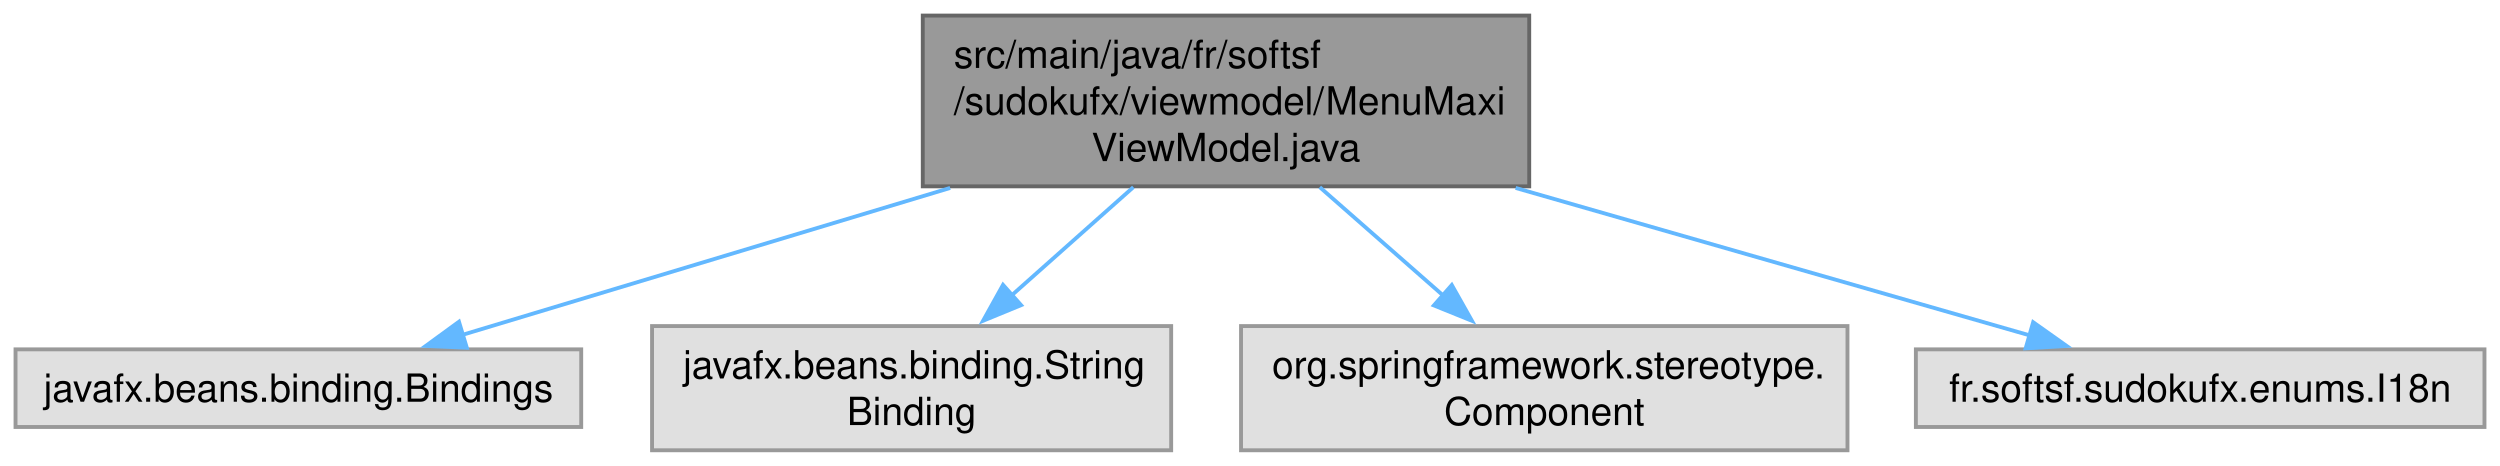
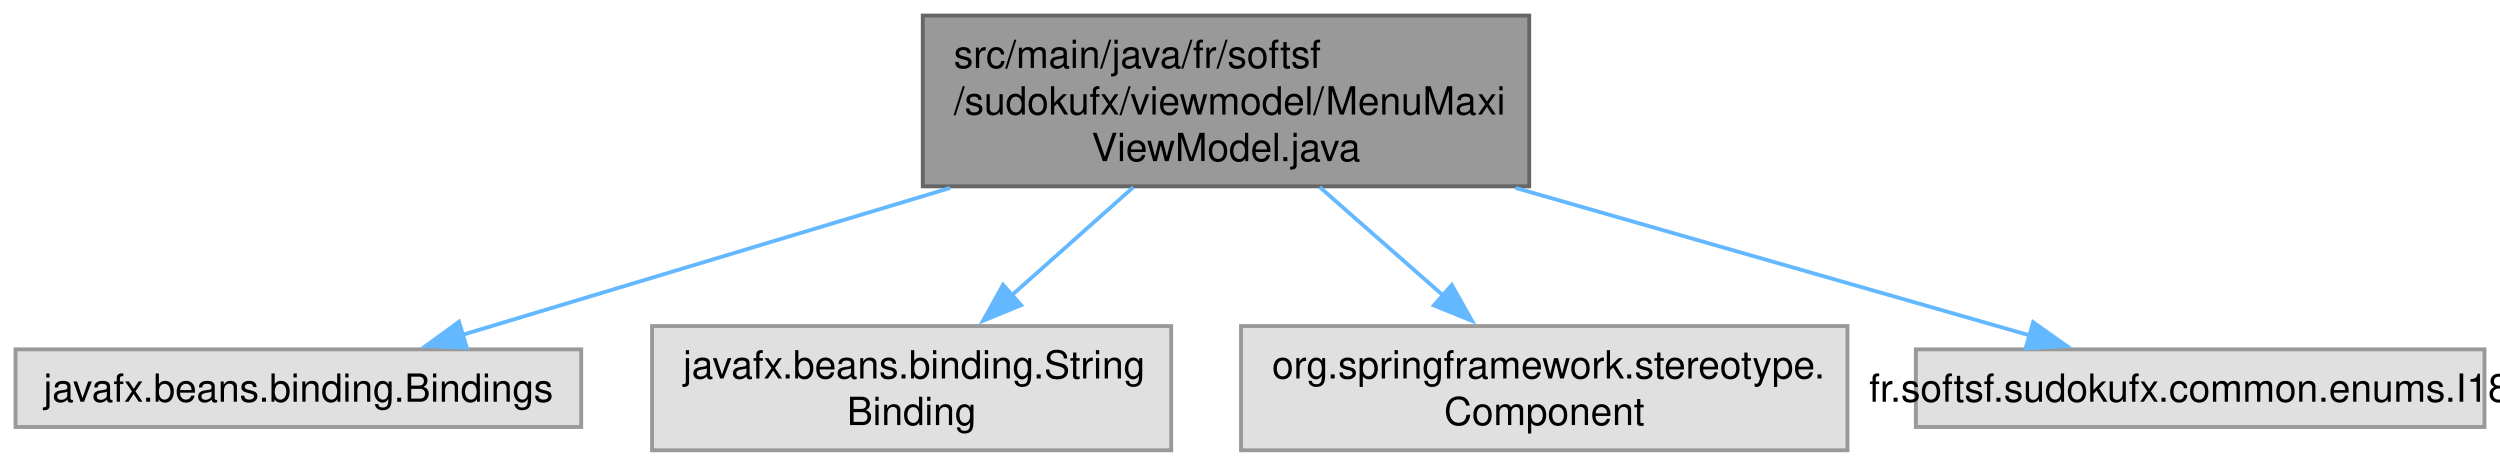
<svg xmlns="http://www.w3.org/2000/svg" xmlns:xlink="http://www.w3.org/1999/xlink" width="644pt" height="120pt" viewBox="0.00 0.00 644.12 120.00">
  <g id="graph0" class="graph" transform="scale(1 1) rotate(0) translate(4 116)">
    <g id="Node000001" class="node">
      <g id="a_Node000001">
        <a xlink:title=" ">
          <polygon fill="#999999" stroke="#666666" points="390,-112 233.75,-112 233.75,-68 390,-68 390,-112" />
          <text text-anchor="start" x="241.75" y="-98.5" font-family="Helvetica,sans-Serif" font-size="10.00">src/main/java/fr/softsf</text>
          <text text-anchor="start" x="241.75" y="-86.5" font-family="Helvetica,sans-Serif" font-size="10.00">/sudokufx/viewmodel/MenuMaxi</text>
          <text text-anchor="middle" x="311.88" y="-74.5" font-family="Helvetica,sans-Serif" font-size="10.00">ViewModel.java</text>
        </a>
      </g>
    </g>
    <g id="Node000002" class="node">
      <g id="a_Node000002">
        <a xlink:title=" ">
          <polygon fill="#e0e0e0" stroke="#999999" points="145.75,-26 0,-26 0,-6 145.75,-6 145.75,-26" />
          <text text-anchor="middle" x="72.88" y="-12.5" font-family="Helvetica,sans-Serif" font-size="10.00">javafx.beans.binding.Bindings</text>
        </a>
      </g>
    </g>
    <g id="edge1_Node000001_Node000002" class="edge">
      <g id="a_edge1_Node000001_Node000002">
        <a xlink:title=" ">
          <path fill="none" stroke="#63b8ff" d="M240.81,-67.59C199.84,-55.25 149.72,-40.15 114.95,-29.68" />
          <polygon fill="#63b8ff" stroke="#63b8ff" points="116.27,-26.42 105.69,-26.88 114.25,-33.12 116.27,-26.42" />
        </a>
      </g>
    </g>
    <g id="Node000003" class="node">
      <g id="a_Node000003">
        <a xlink:title=" ">
          <polygon fill="#e0e0e0" stroke="#999999" points="297.75,-32 164,-32 164,0 297.75,0 297.75,-32" />
          <text text-anchor="start" x="172" y="-18.5" font-family="Helvetica,sans-Serif" font-size="10.00">javafx.beans.binding.String</text>
          <text text-anchor="middle" x="230.88" y="-6.5" font-family="Helvetica,sans-Serif" font-size="10.00">Binding</text>
        </a>
      </g>
    </g>
    <g id="edge2_Node000001_Node000003" class="edge">
      <g id="a_edge2_Node000001_Node000003">
        <a xlink:title=" ">
          <path fill="none" stroke="#63b8ff" d="M288.01,-67.79C278.12,-59 266.63,-48.78 256.56,-39.83" />
          <polygon fill="#63b8ff" stroke="#63b8ff" points="259.08,-37.39 249.28,-33.36 254.43,-42.62 259.08,-37.39" />
        </a>
      </g>
    </g>
    <g id="Node000004" class="node">
      <g id="a_Node000004">
        <a xlink:title=" ">
          <polygon fill="#e0e0e0" stroke="#999999" points="472,-32 315.75,-32 315.75,0 472,0 472,-32" />
          <text text-anchor="start" x="323.75" y="-18.5" font-family="Helvetica,sans-Serif" font-size="10.00">org.springframework.stereotype.</text>
          <text text-anchor="middle" x="393.88" y="-6.5" font-family="Helvetica,sans-Serif" font-size="10.00">Component</text>
        </a>
      </g>
    </g>
    <g id="edge3_Node000001_Node000004" class="edge">
      <g id="a_edge3_Node000001_Node000004">
        <a xlink:title=" ">
          <path fill="none" stroke="#63b8ff" d="M336.03,-67.79C346.05,-59 357.68,-48.78 367.88,-39.83" />
          <polygon fill="#63b8ff" stroke="#63b8ff" points="370.05,-42.58 375.25,-33.35 365.43,-37.32 370.05,-42.58" />
        </a>
      </g>
    </g>
    <g id="Node000005" class="node">
      <g id="a_Node000005">
        <a xlink:title=" ">
          <polygon fill="#e0e0e0" stroke="#999999" points="636.12,-26 489.62,-26 489.62,-6 636.12,-6 636.12,-26" />
-           <text text-anchor="middle" x="562.88" y="-12.5" font-family="Helvetica,sans-Serif" font-size="10.00">fr.softsf.sudokufx.enums.I18n</text>
+           <text text-anchor="middle" x="562.88" y="-12.5" font-family="Helvetica,sans-Serif" font-size="10.00">fr.softsf.sudokufx.common.enums.I18n</text>
        </a>
      </g>
    </g>
    <g id="edge4_Node000001_Node000005" class="edge">
      <g id="a_edge4_Node000001_Node000005">
        <a xlink:title=" ">
          <path fill="none" stroke="#63b8ff" d="M386.5,-67.59C429.72,-55.2 482.63,-40.02 519.16,-29.54" />
          <polygon fill="#63b8ff" stroke="#63b8ff" points="519.84,-32.99 528.48,-26.87 517.91,-26.26 519.84,-32.99" />
        </a>
      </g>
    </g>
  </g>
</svg>
